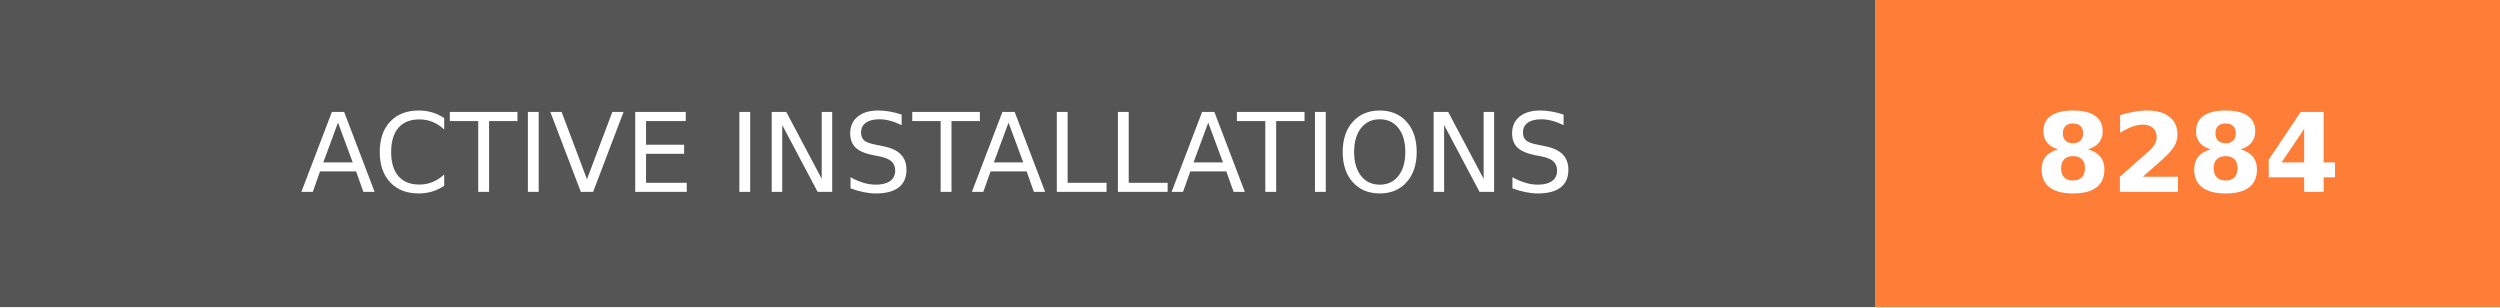
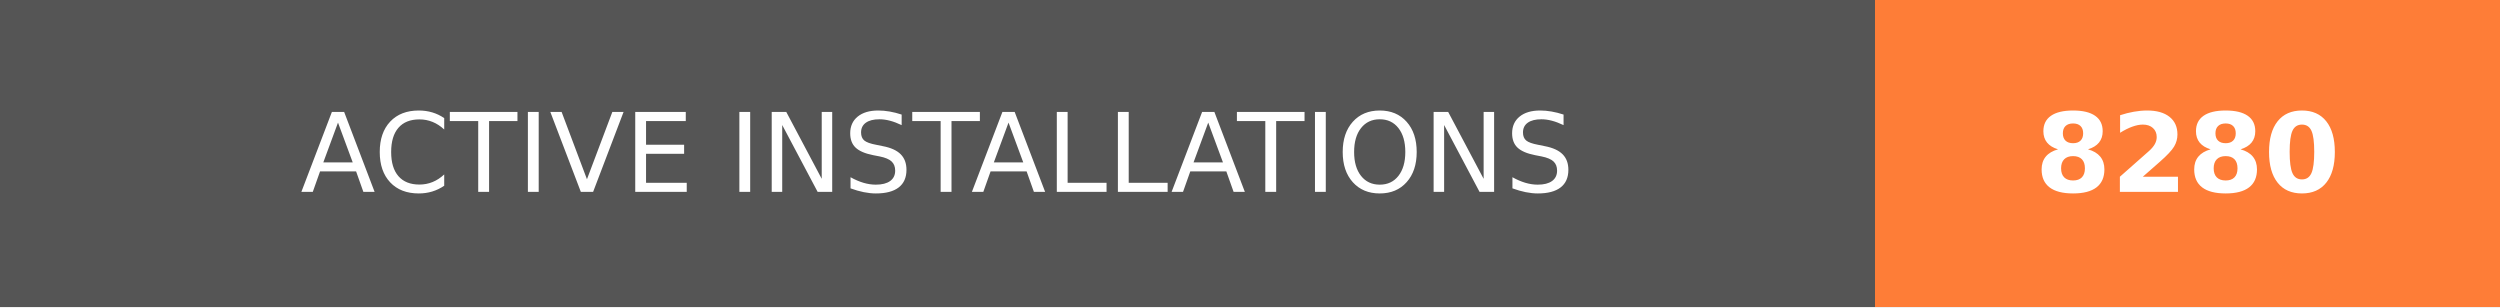
- <svg xmlns="http://www.w3.org/2000/svg" width="228" height="28" role="img" aria-label="ACTIVE INSTALLATIONS: 8284">
+ <svg xmlns="http://www.w3.org/2000/svg" width="228" height="28" role="img" aria-label="ACTIVE INSTALLATIONS: 8280">
  <g shape-rendering="crispEdges">
    <rect width="171" height="28" fill="#555" />
    <rect x="171" width="57" height="28" fill="#fe7d37" />
  </g>
  <g fill="#fff" text-anchor="middle" font-family="Verdana,Geneva,DejaVu Sans,sans-serif" text-rendering="geometricPrecision" font-size="100">
    <text transform="scale(.1)" x="855" y="175" textLength="1470" fill="#fff">ACTIVE INSTALLATIONS</text>
-     <text transform="scale(.1)" x="1995" y="175" textLength="330" fill="#fff" font-weight="bold">8284</text>
+     <text transform="scale(.1)" x="1995" y="175" textLength="330" fill="#fff" font-weight="bold">8280</text>
  </g>
</svg>
